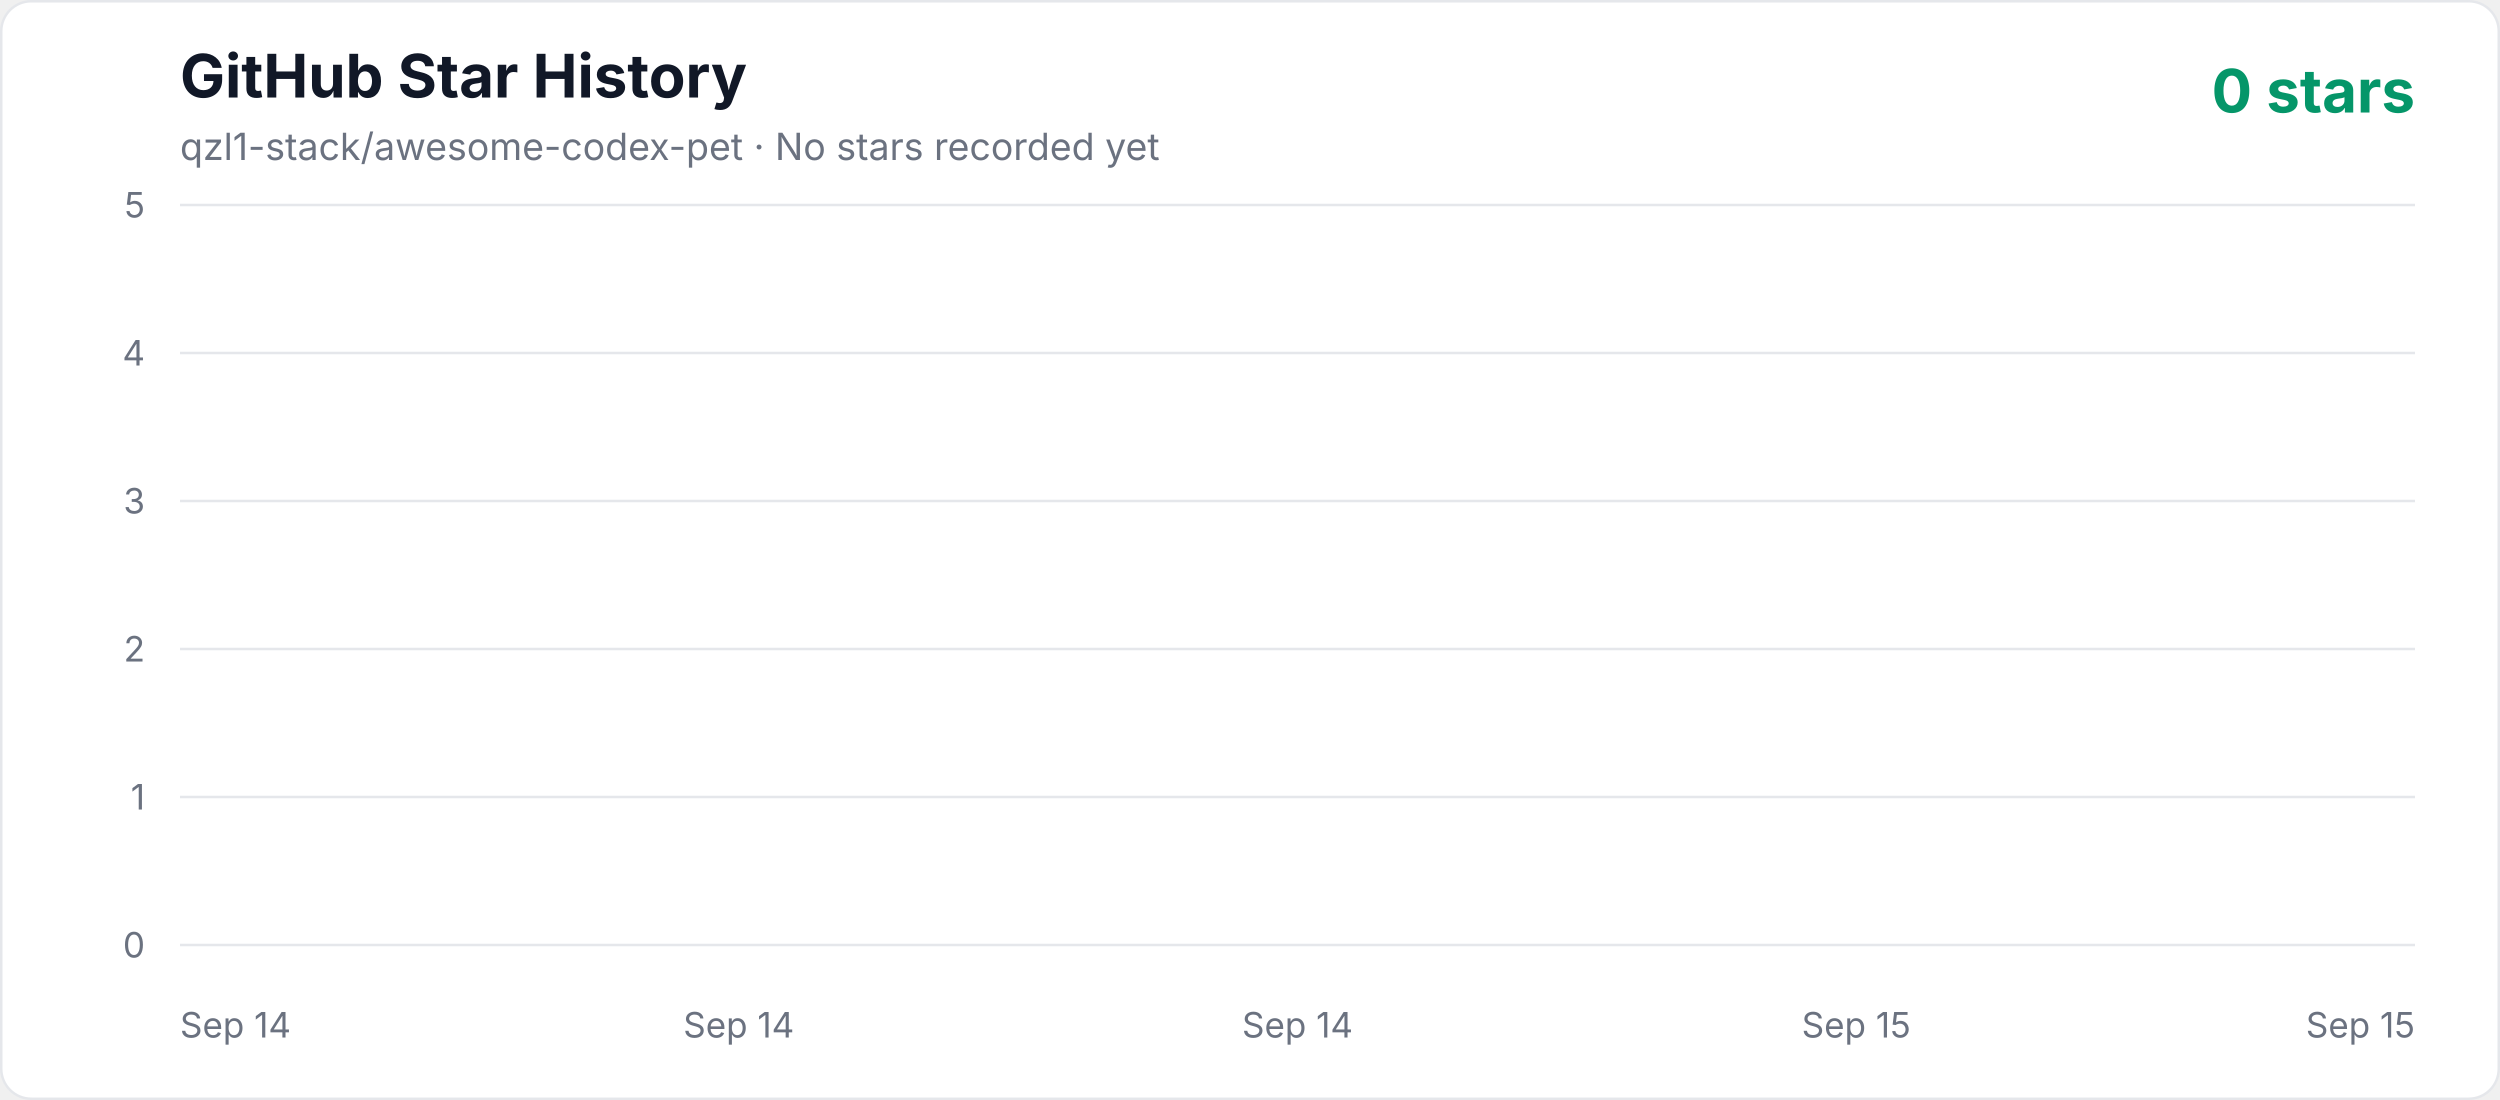
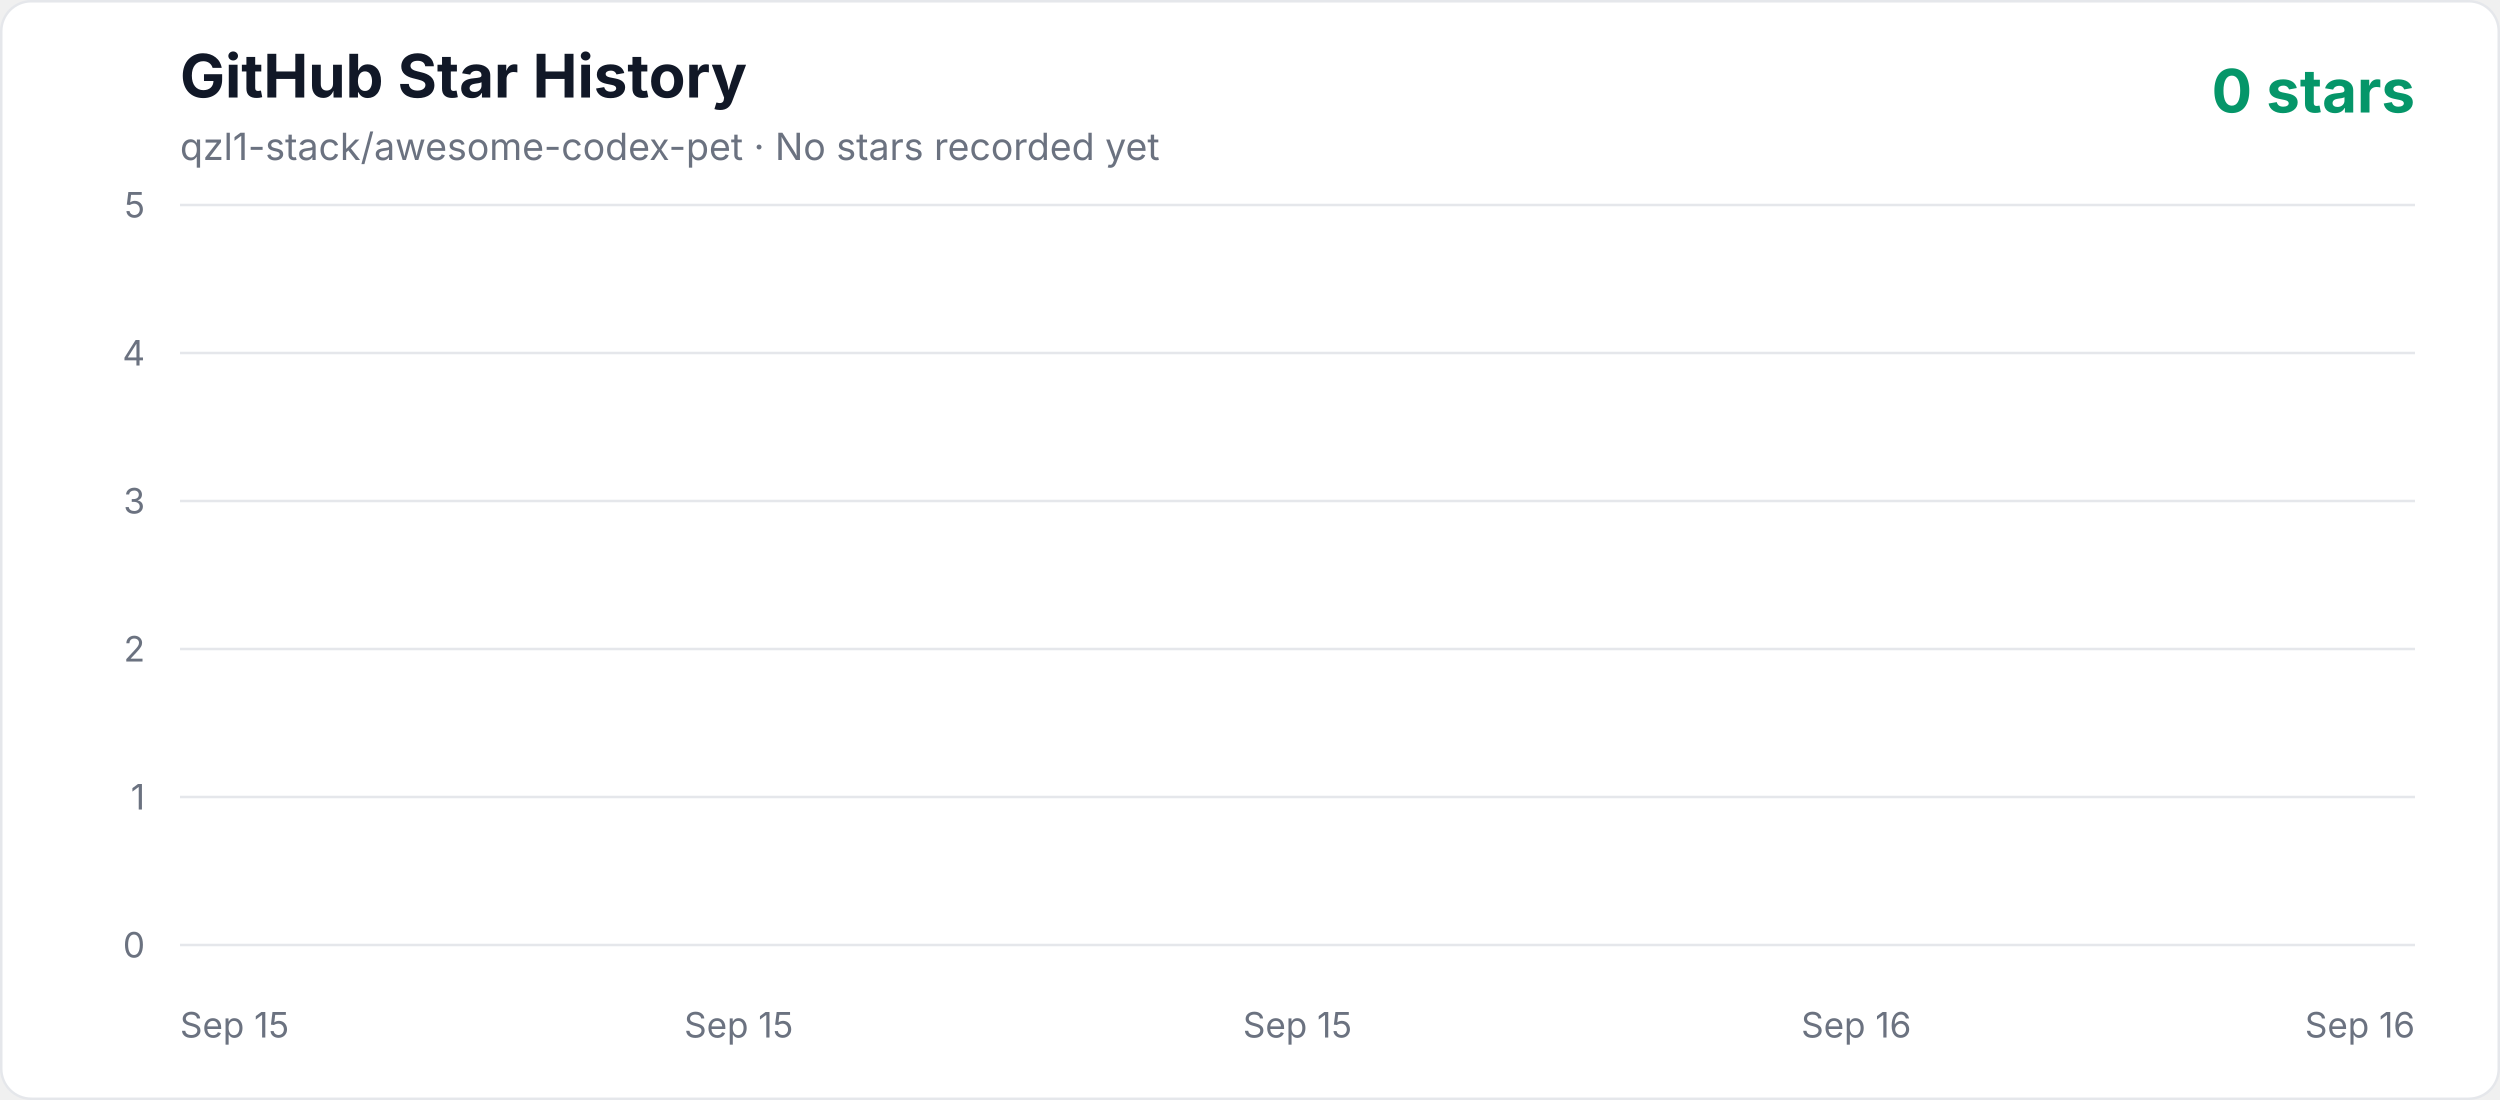
<svg xmlns="http://www.w3.org/2000/svg" width="1000" height="440" viewBox="0 0 1000 440" role="img" aria-labelledby="title description">
  <defs>
    <linearGradient id="area" x1="0" y1="0" x2="0" y2="1">
      <stop offset="0%" stop-color="#10b981" stop-opacity="0.3" />
      <stop offset="100%" stop-color="#10b981" stop-opacity="0.02" />
    </linearGradient>
    <style>
      .axis { fill: #6b7280; font: 14px -apple-system, BlinkMacSystemFont, "Segoe UI", sans-serif; }
      .title { fill: #111827; font: 700 24px -apple-system, BlinkMacSystemFont, "Segoe UI", sans-serif; }
      .subtitle { fill: #6b7280; font: 15px -apple-system, BlinkMacSystemFont, "Segoe UI", sans-serif; }
      .count { fill: #059669; font: 700 24px -apple-system, BlinkMacSystemFont, "Segoe UI", sans-serif; }
    </style>
  </defs>
  <rect x="0.5" y="0.5" width="999" height="439" rx="12" fill="#ffffff" stroke="#e5e7eb" />
  <text x="72" y="39" class="title">GitHub Star History</text>
  <text x="72" y="64" class="subtitle">qzl1-stack/awesome-codex-pet · No stars recorded yet</text>
  <text x="966" y="45" text-anchor="end" class="count">0 stars</text>
  <line x1="72" y1="378" x2="966" y2="378" stroke="#e5e7eb" stroke-width="1" />
  <text x="58" y="383" text-anchor="end" class="axis">0</text>
  <line x1="72" y1="318.8" x2="966" y2="318.8" stroke="#e5e7eb" stroke-width="1" />
  <text x="58" y="323.8" text-anchor="end" class="axis">1</text>
  <line x1="72" y1="259.6" x2="966" y2="259.6" stroke="#e5e7eb" stroke-width="1" />
  <text x="58" y="264.6" text-anchor="end" class="axis">2</text>
  <line x1="72" y1="200.4" x2="966" y2="200.4" stroke="#e5e7eb" stroke-width="1" />
  <text x="58" y="205.4" text-anchor="end" class="axis">3</text>
  <line x1="72" y1="141.2" x2="966" y2="141.2" stroke="#e5e7eb" stroke-width="1" />
  <text x="58" y="146.2" text-anchor="end" class="axis">4</text>
  <line x1="72" y1="82" x2="966" y2="82" stroke="#e5e7eb" stroke-width="1" />
  <text x="58" y="87" text-anchor="end" class="axis">5</text>
-   <text x="72" y="415" text-anchor="start" class="axis">Sep 14</text>
-   <text x="295.5" y="415" text-anchor="middle" class="axis">Sep 14</text>
-   <text x="519" y="415" text-anchor="middle" class="axis">Sep 14</text>
-   <text x="742.5" y="415" text-anchor="middle" class="axis">Sep 15</text>
-   <text x="966" y="415" text-anchor="end" class="axis">Sep 15</text>
+   <text x="72" y="415" text-anchor="start" class="axis">Sep 15</text>
+   <text x="295.5" y="415" text-anchor="middle" class="axis">Sep 15</text>
+   <text x="519" y="415" text-anchor="middle" class="axis">Sep 15</text>
+   <text x="742.5" y="415" text-anchor="middle" class="axis">Sep 16</text>
+   <text x="966" y="415" text-anchor="end" class="axis">Sep 16</text>
  <polygon points="72,378 966.00,378" fill="url(#area)" />
  <polyline points="72,378" fill="none" stroke="#10b981" stroke-width="4" stroke-linecap="round" stroke-linejoin="round" />
</svg>
